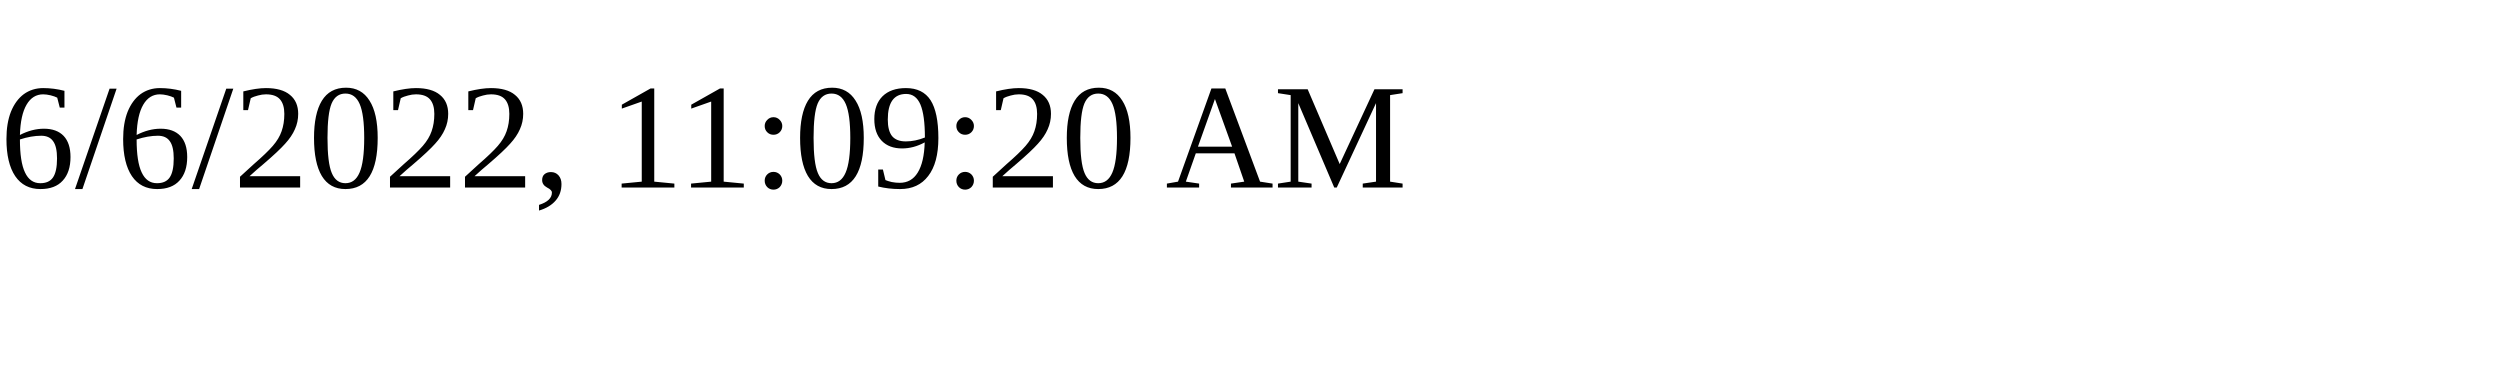
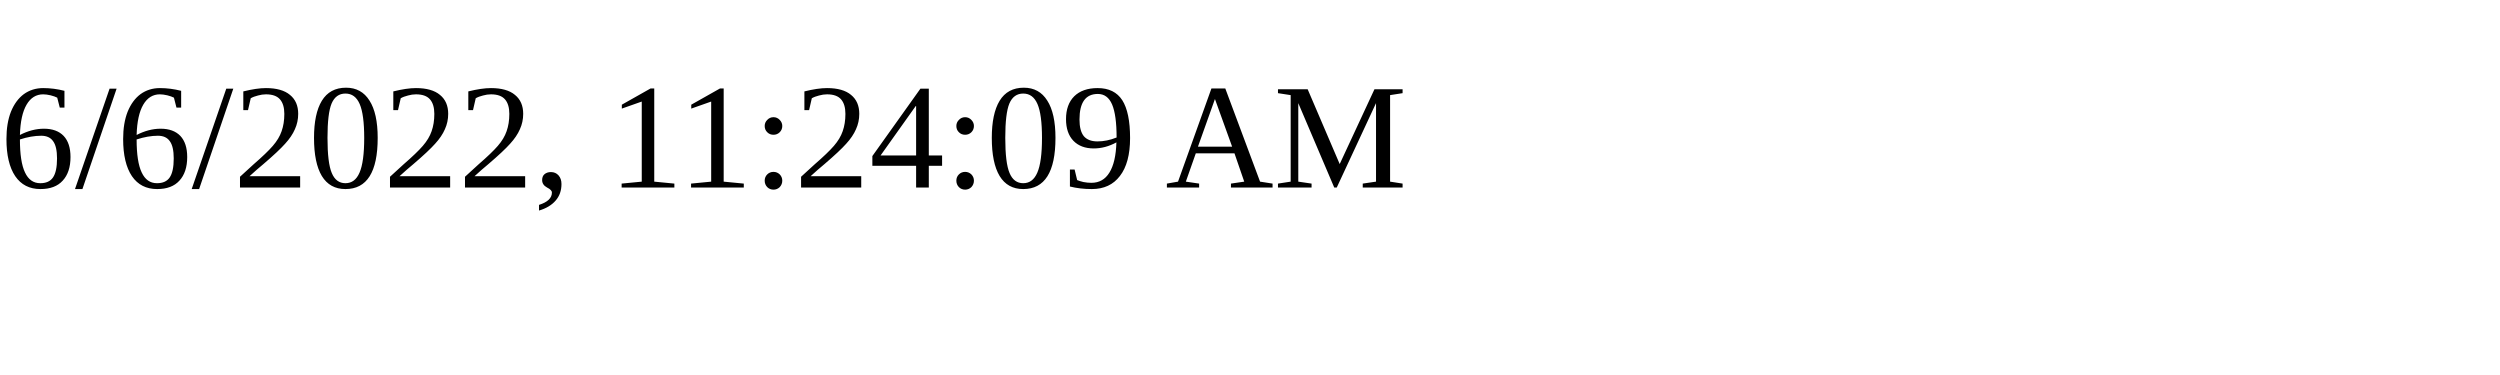
<svg xmlns="http://www.w3.org/2000/svg" height="30" width="200">
-   <text x="0" y="15">6/6/2022, 11:09:20 AM</text>
+   <text x="0" y="15">6/6/2022, 11:24:09 AM</text>
</svg>
